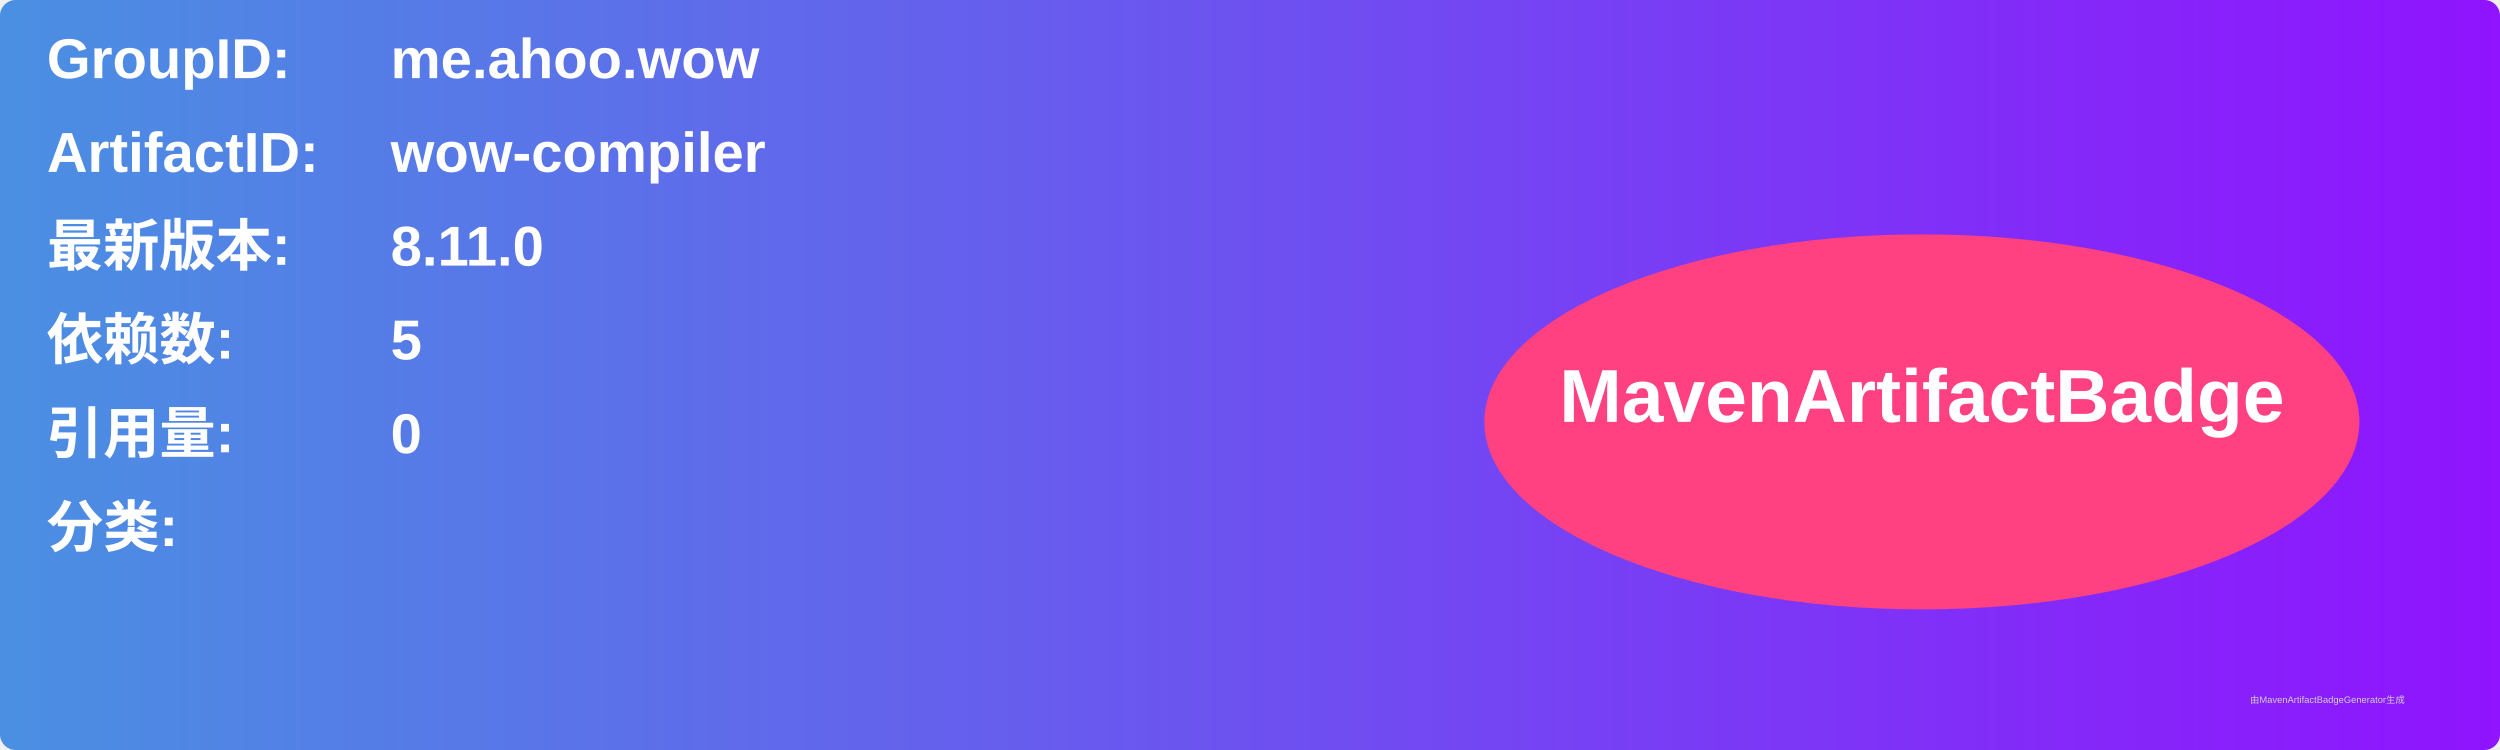
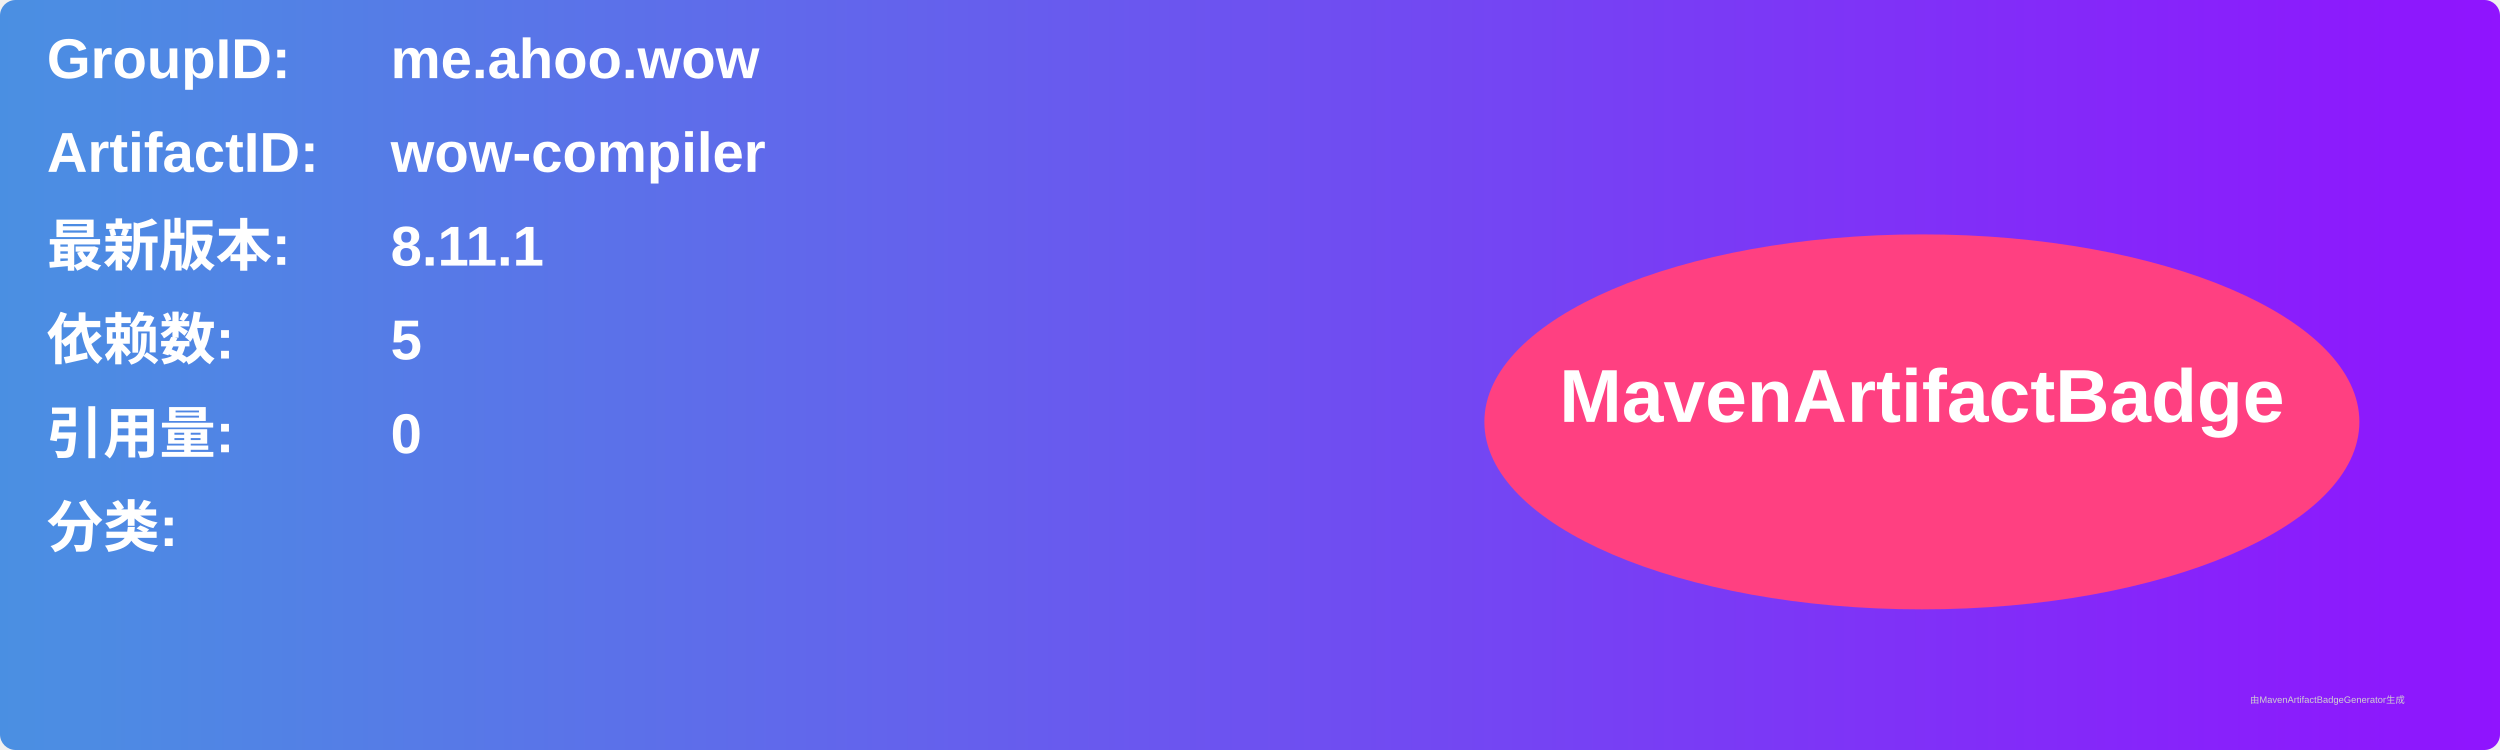
<svg xmlns="http://www.w3.org/2000/svg" width="800" height="240" viewBox="0 0 800 240">
  <linearGradient id="grad" x1="0%" y1="0%" x2="100%" y2="0%">
    <stop offset="0%" stop-color="#4a90e2" />
    <stop offset="100%" stop-color="#9013fe" />
  </linearGradient>
  <rect width="100%" height="100%" rx="5" ry="5" fill="url(#grad)" />
  <g transform="translate(15, 15)">
    <text x="0" y="10" font-family="Arial" font-size="18" fill="white" font-weight="bold" width="260">GroupID:</text>
    <text x="110" y="10" font-family="Arial" font-size="18" fill="white" font-weight="bold" width="460">me.ahoo.wow</text>
    <text x="0" y="40" font-family="Arial" font-size="18" fill="white" font-weight="bold" width="260">ArtifactID:</text>
    <text x="110" y="40" font-family="Arial" font-size="18" fill="white" font-weight="bold" width="460">wow-compiler</text>
    <text x="0" y="70" font-family="Arial" font-size="18" fill="white" font-weight="bold">最新版本:</text>
    <text x="110" y="70" font-family="Arial" font-size="18" fill="white" font-weight="bold">
-       <tspan font-weight="bold">8.11.0</tspan>
+       <tspan font-weight="bold">8.11.1</tspan>
    </text>
    <text x="0" y="100" font-family="Arial" font-size="18" fill="white" font-weight="bold">依赖数: </text>
    <text x="110" y="100" font-family="Arial" font-size="18" fill="white">
      <tspan font-weight="bold">5</tspan>
    </text>
    <text x="0" y="130" font-family="Arial" font-size="18" fill="white" font-weight="bold">引用量: </text>
    <text x="110" y="130" font-family="Arial" font-size="18" fill="white">
      <tspan font-weight="bold">0</tspan>
    </text>
    <text x="0" y="160" font-family="Arial" font-size="18" fill="white" font-weight="bold">分类:</text>
    <text x="10" y="190" font-family="Arial" font-size="10" fill="white">
      <tspan font-weight="bold" />
    </text>
    <ellipse cx="600" cy="120" rx="140" ry="60" fill="#ff4081" />
    <text x="600" y="120" text-anchor="middle" font-family="Arial" font-size="24" fill="white" font-weight="bold">MavenArtifactBadge</text>
  </g>
  <text x="720" y="225" font-family="Arial" font-size="3" fill="#d0d0d0">由MavenArtifactBadgeGenerator生成</text>
</svg>
